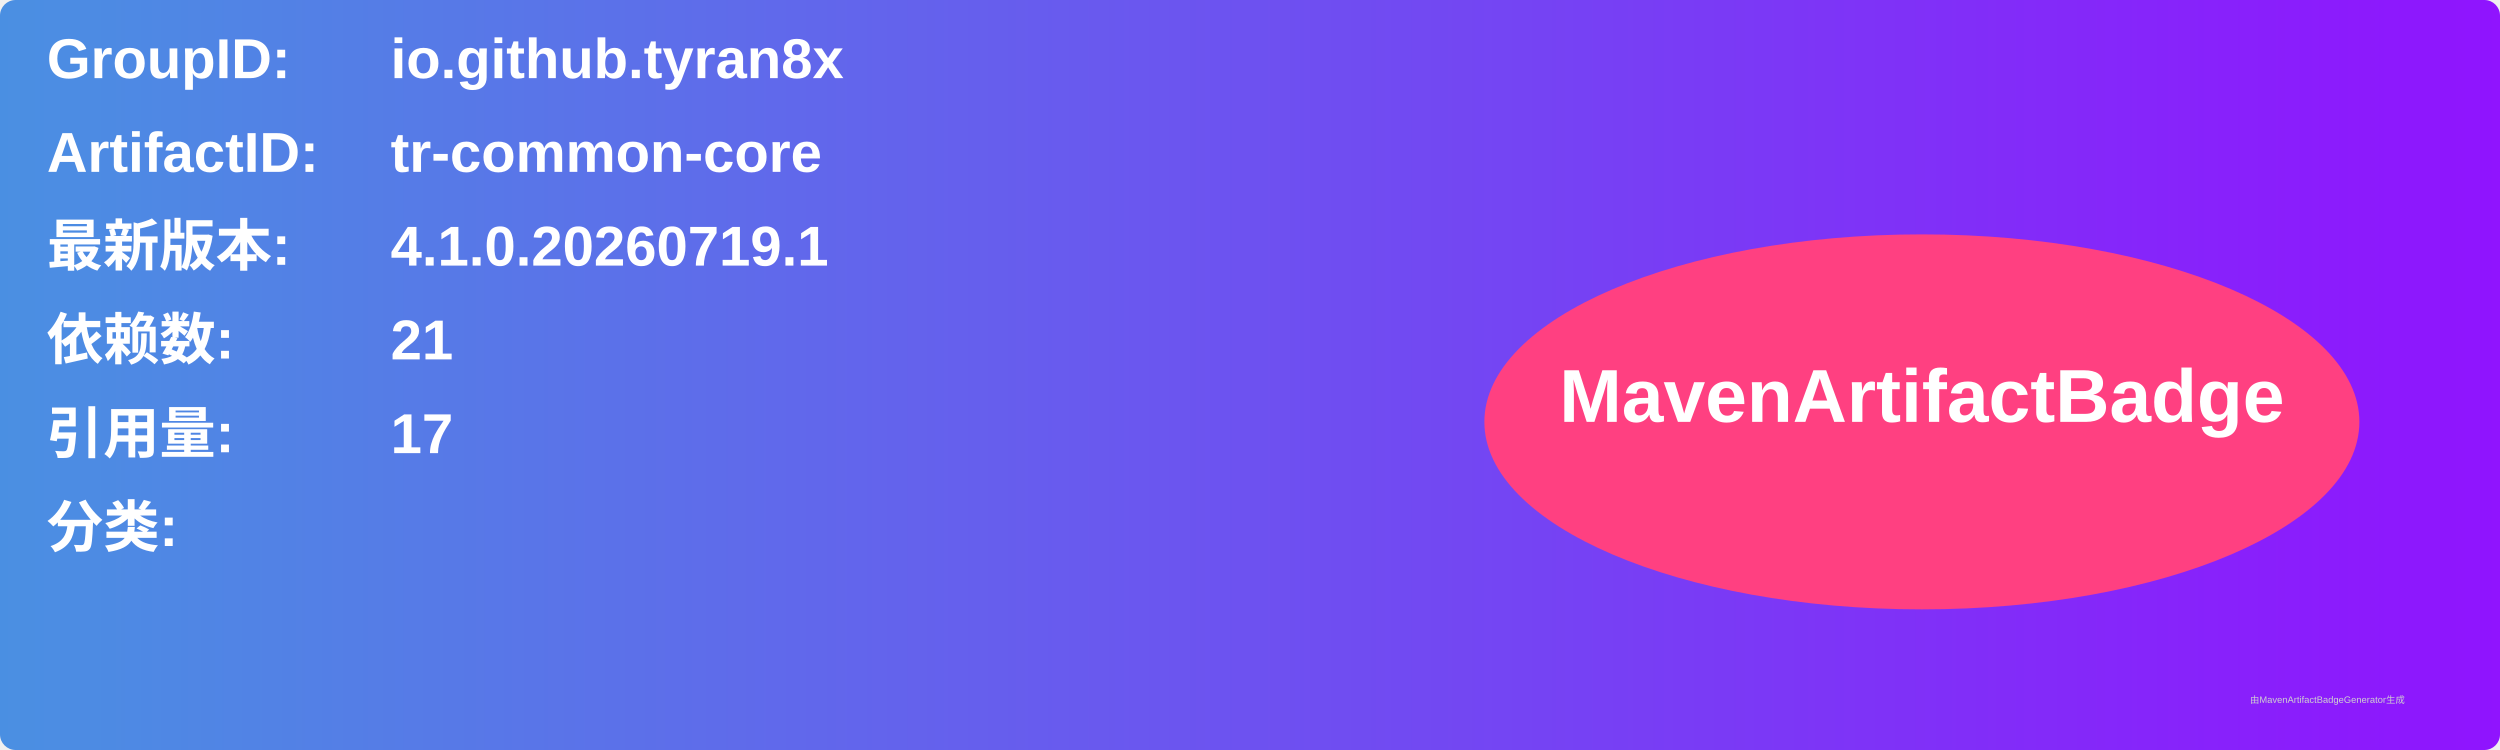
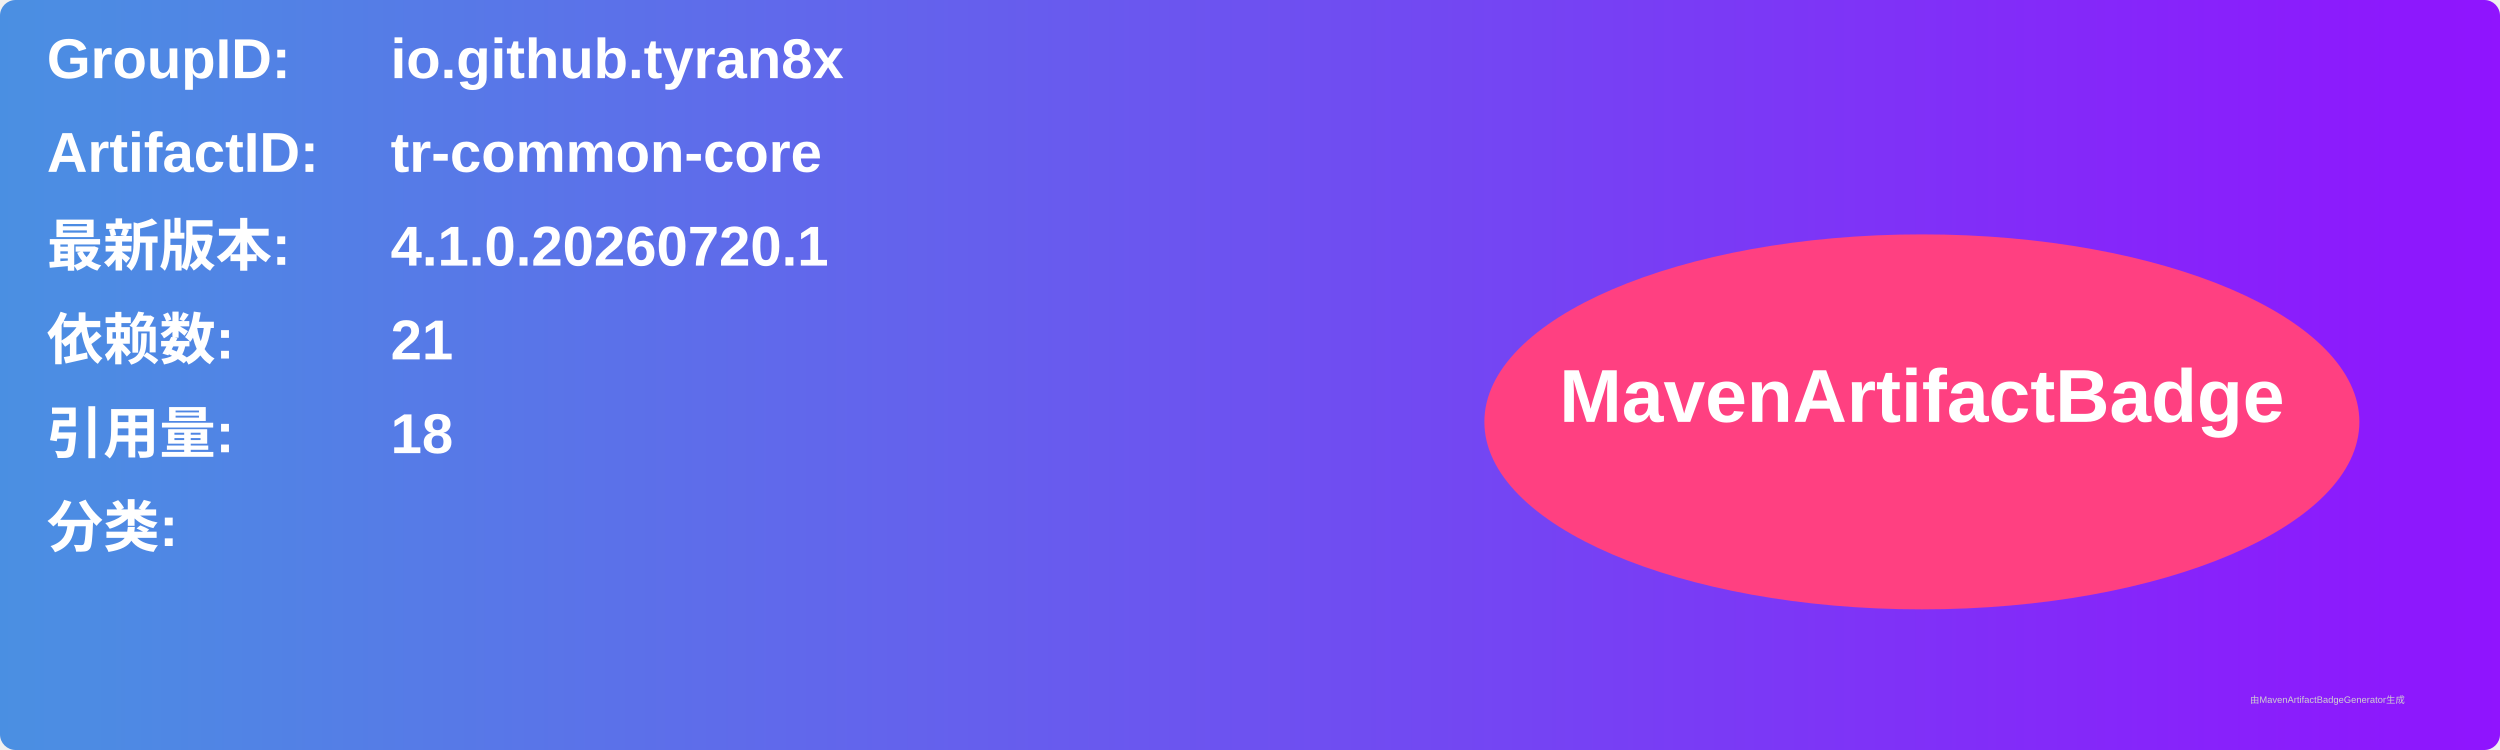
<svg xmlns="http://www.w3.org/2000/svg" width="800" height="240" viewBox="0 0 800 240">
  <linearGradient id="grad" x1="0%" y1="0%" x2="100%" y2="0%">
    <stop offset="0%" stop-color="#4a90e2" />
    <stop offset="100%" stop-color="#9013fe" />
  </linearGradient>
  <rect width="100%" height="100%" rx="5" ry="5" fill="url(#grad)" />
  <g transform="translate(15, 15)">
    <text x="0" y="10" font-family="Arial" font-size="18" fill="white" font-weight="bold" width="260">GroupID:</text>
    <text x="110" y="10" font-family="Arial" font-size="18" fill="white" font-weight="bold" width="460">io.github.tyran8x</text>
    <text x="0" y="40" font-family="Arial" font-size="18" fill="white" font-weight="bold" width="260">ArtifactID:</text>
    <text x="110" y="40" font-family="Arial" font-size="18" fill="white" font-weight="bold" width="460">tr-common-core</text>
    <text x="0" y="70" font-family="Arial" font-size="18" fill="white" font-weight="bold">最新版本:</text>
    <text x="110" y="70" font-family="Arial" font-size="18" fill="white" font-weight="bold">
-       <tspan font-weight="bold">4.1.0.20260719.1</tspan>
+       <tspan font-weight="bold">4.1.0.20260720.1</tspan>
    </text>
    <text x="0" y="100" font-family="Arial" font-size="18" fill="white" font-weight="bold">依赖数: </text>
    <text x="110" y="100" font-family="Arial" font-size="18" fill="white">
      <tspan font-weight="bold">21</tspan>
    </text>
    <text x="0" y="130" font-family="Arial" font-size="18" fill="white" font-weight="bold">引用量: </text>
    <text x="110" y="130" font-family="Arial" font-size="18" fill="white">
-       <tspan font-weight="bold">17</tspan>
+       <tspan font-weight="bold">18</tspan>
    </text>
    <text x="0" y="160" font-family="Arial" font-size="18" fill="white" font-weight="bold">分类:</text>
    <text x="10" y="190" font-family="Arial" font-size="10" fill="white">
      <tspan font-weight="bold" />
    </text>
    <ellipse cx="600" cy="120" rx="140" ry="60" fill="#ff4081" />
    <text x="600" y="120" text-anchor="middle" font-family="Arial" font-size="24" fill="white" font-weight="bold">MavenArtifactBadge</text>
  </g>
  <text x="720" y="225" font-family="Arial" font-size="3" fill="#d0d0d0">由MavenArtifactBadgeGenerator生成</text>
</svg>
